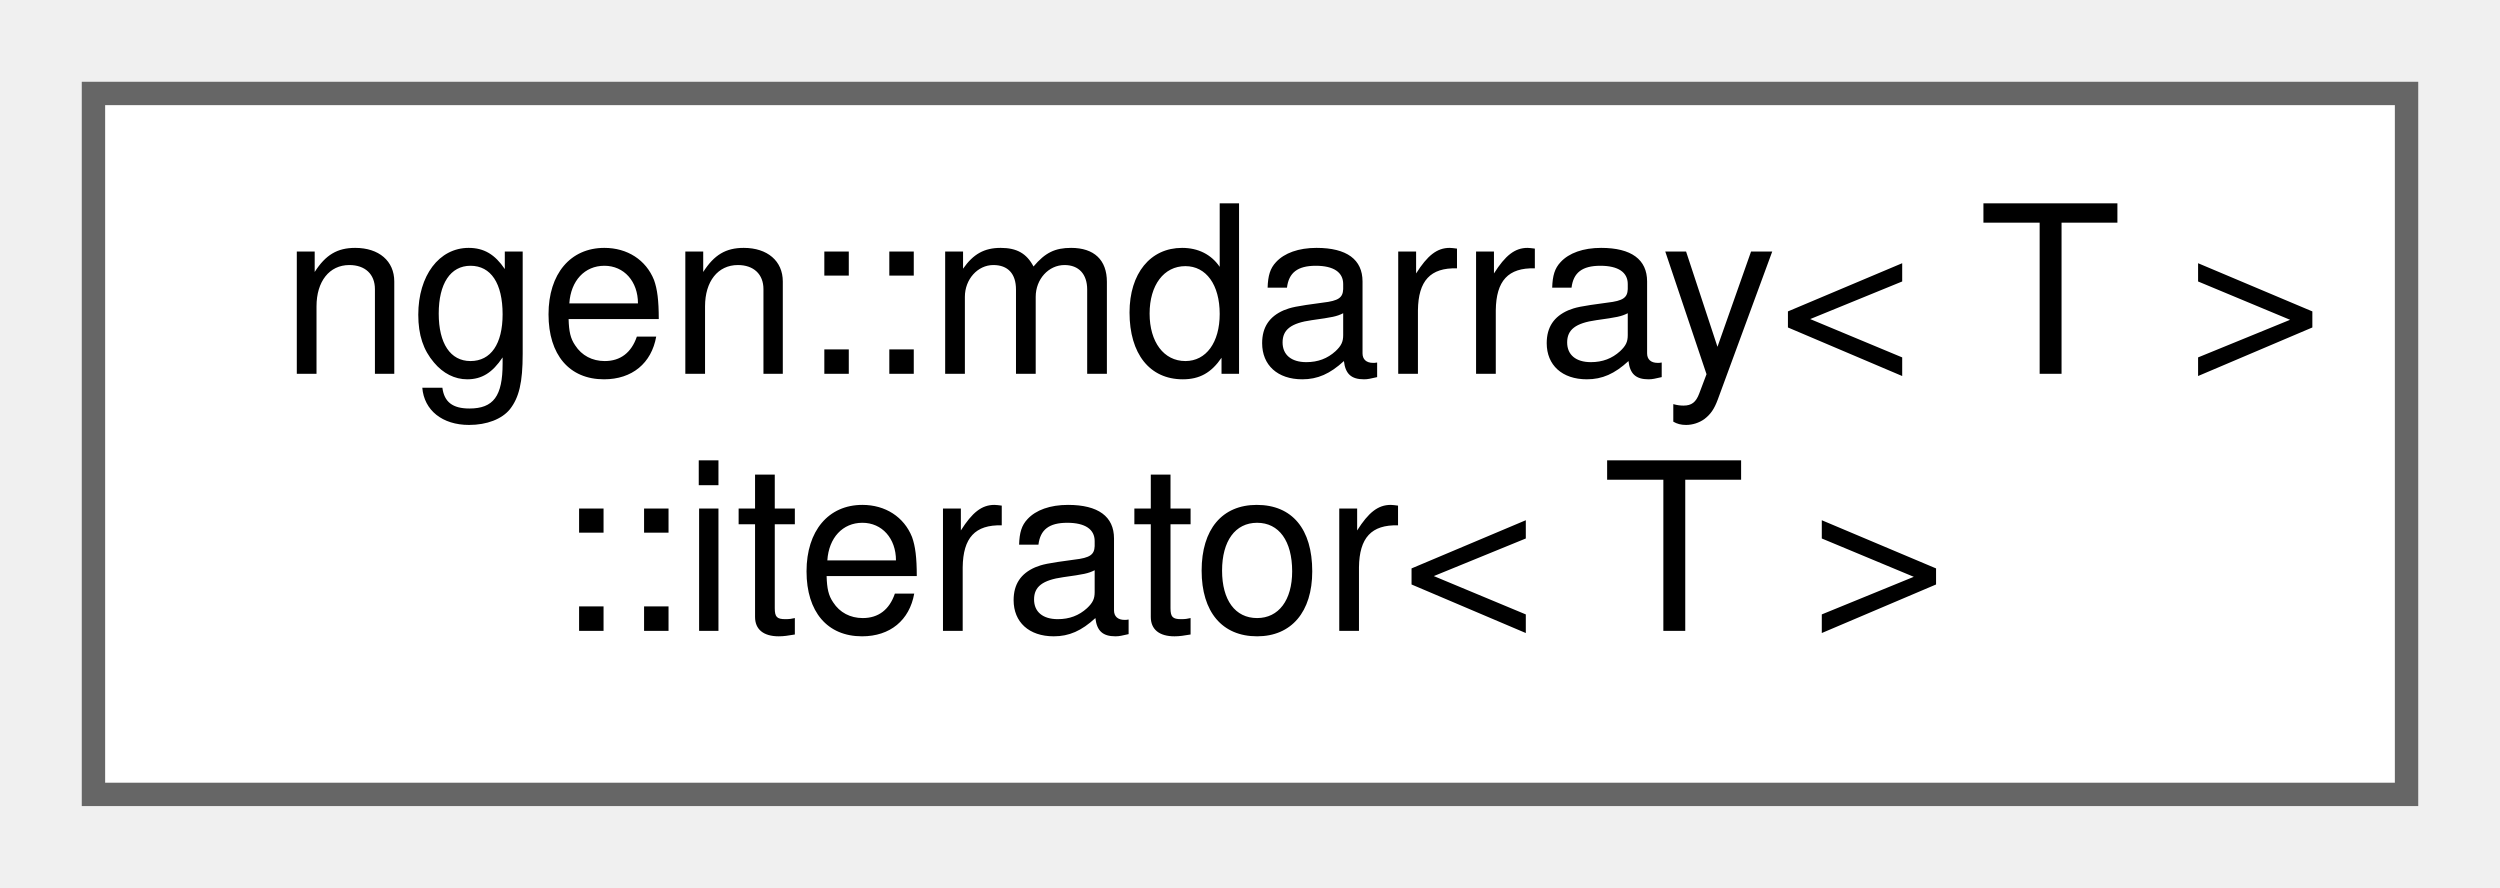
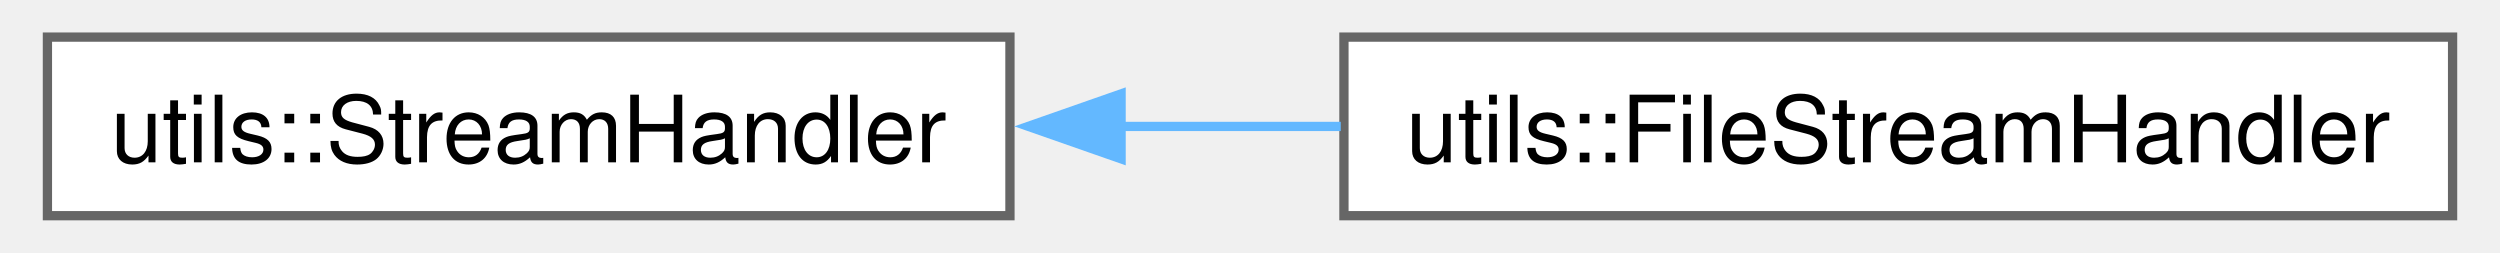
- <svg xmlns="http://www.w3.org/2000/svg" xmlns:xlink="http://www.w3.org/1999/xlink" width="107pt" height="38pt" viewBox="0.00 0.00 107.00 38.00">
-   <g id="graph0" class="graph" transform="scale(1 1) rotate(0) translate(4 34)">
-     <g id="node1" class="node">
-       <g id="a_node1">
-         <a xlink:href="structngen_1_1mdarray_1_1iterator.html" target="_top" xlink:title=" ">
-           <polygon fill="white" stroke="#666666" points="99,-30 0,-30 0,0 99,0 99,-30" />
-           <text text-anchor="start" x="8" y="-18" font-family="Helvetica,sans-Serif" font-size="10.00">ngen::mdarray&lt; T &gt;</text>
-           <text text-anchor="middle" x="49.5" y="-7" font-family="Helvetica,sans-Serif" font-size="10.00">::iterator&lt; T &gt;</text>
+ <svg xmlns="http://www.w3.org/2000/svg" xmlns:xlink="http://www.w3.org/1999/xlink" width="267pt" height="27pt" viewBox="0.00 0.00 267.25 27.25">
+   <g id="graph0" class="graph" transform="scale(1 1) rotate(0) translate(4 23.25)">
+     <g id="Node000000" class="node">
+       <g id="a_Node000000">
+         <a xlink:href="classutils_1_1_stream_handler.html" target="_top" xlink:title="This class provides a copyable interface to a std::ostream or std::ostream like object that may not s...">
+           <polygon fill="white" stroke="#666666" points="103.75,-19.25 0,-19.25 0,0 103.75,0 103.75,-19.25" />
+           <text text-anchor="middle" x="51.88" y="-5.75" font-family="Helvetica,sans-Serif" font-size="10.00">utils::StreamHandler</text>
+         </a>
+       </g>
+     </g>
+     <g id="Node000001" class="node">
+       <g id="a_Node000001">
+         <a xlink:href="classutils_1_1_file_stream_handler.html" target="_top" xlink:title=" ">
+           <polygon fill="white" stroke="#666666" points="259.25,-19.25 139.75,-19.25 139.75,0 259.25,0 259.25,-19.25" />
+           <text text-anchor="middle" x="199.5" y="-5.75" font-family="Helvetica,sans-Serif" font-size="10.00">utils::FileStreamHandler</text>
+         </a>
+       </g>
+     </g>
+     <g id="edge85_Node000000_Node000001" class="edge">
+       <g id="a_edge85_Node000000_Node000001">
+         <a xlink:title=" ">
+           <path fill="none" stroke="#63b8ff" d="M115.63,-9.62C123.52,-9.62 131.58,-9.62 139.41,-9.62" />
+           <polygon fill="#63b8ff" stroke="#63b8ff" points="115.73,-6.13 105.73,-9.63 115.73,-13.13 115.73,-6.13" />
        </a>
      </g>
    </g>
  </g>
</svg>
